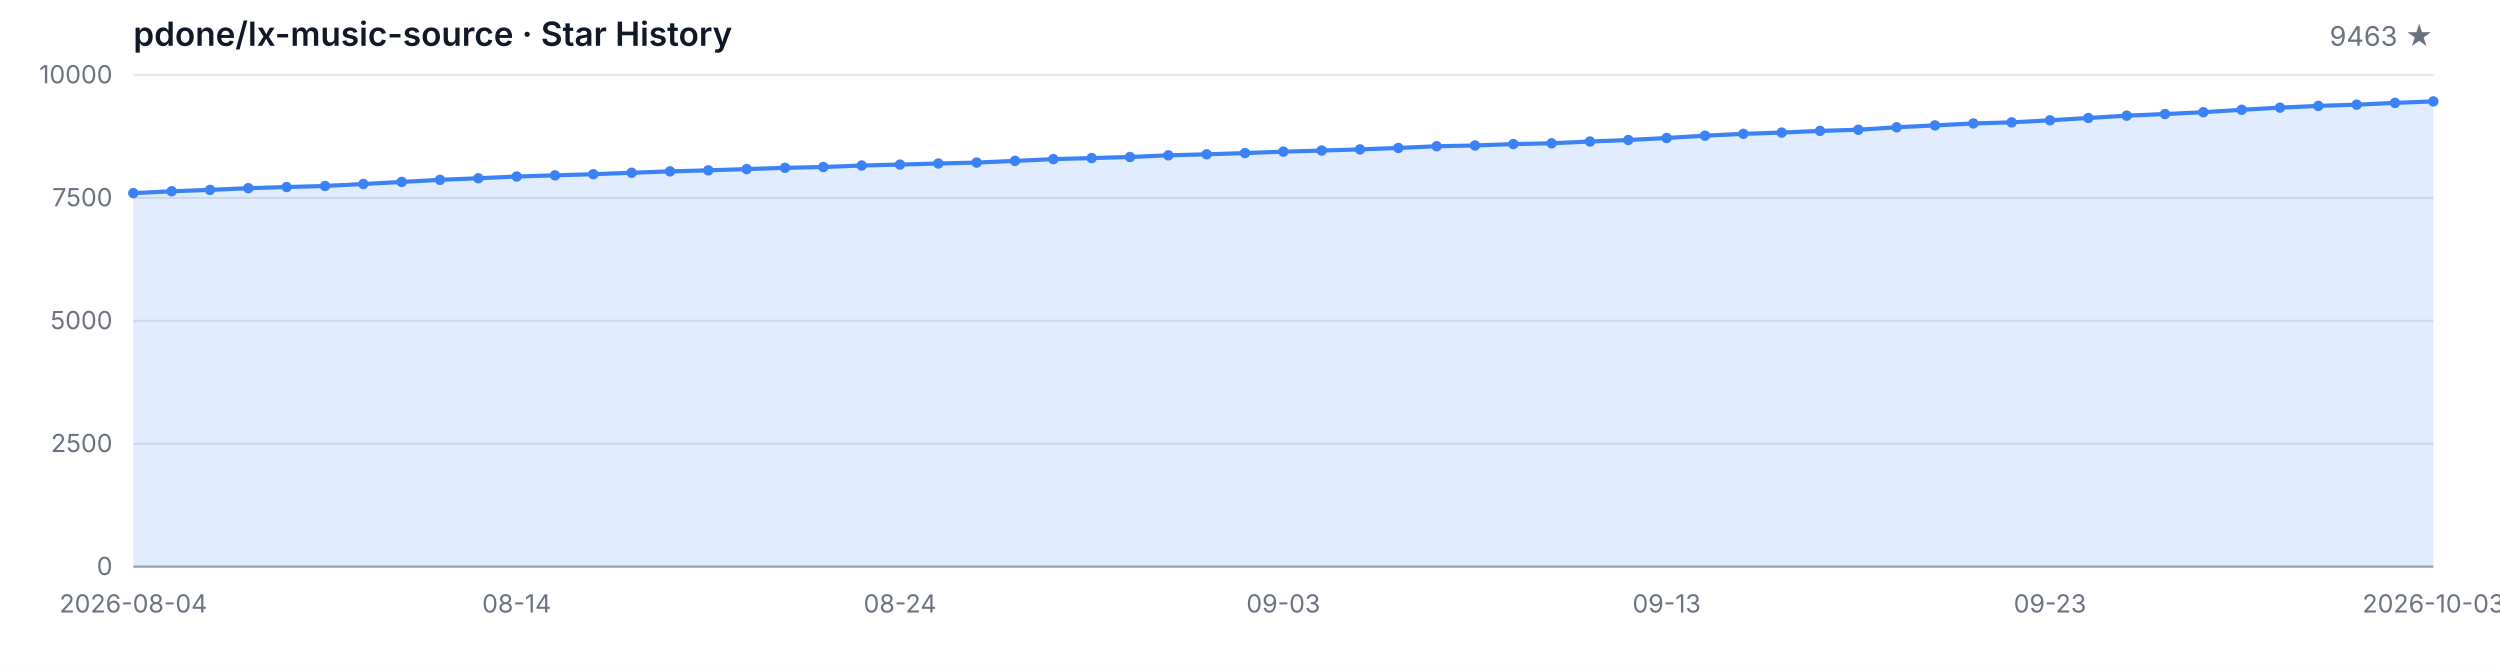
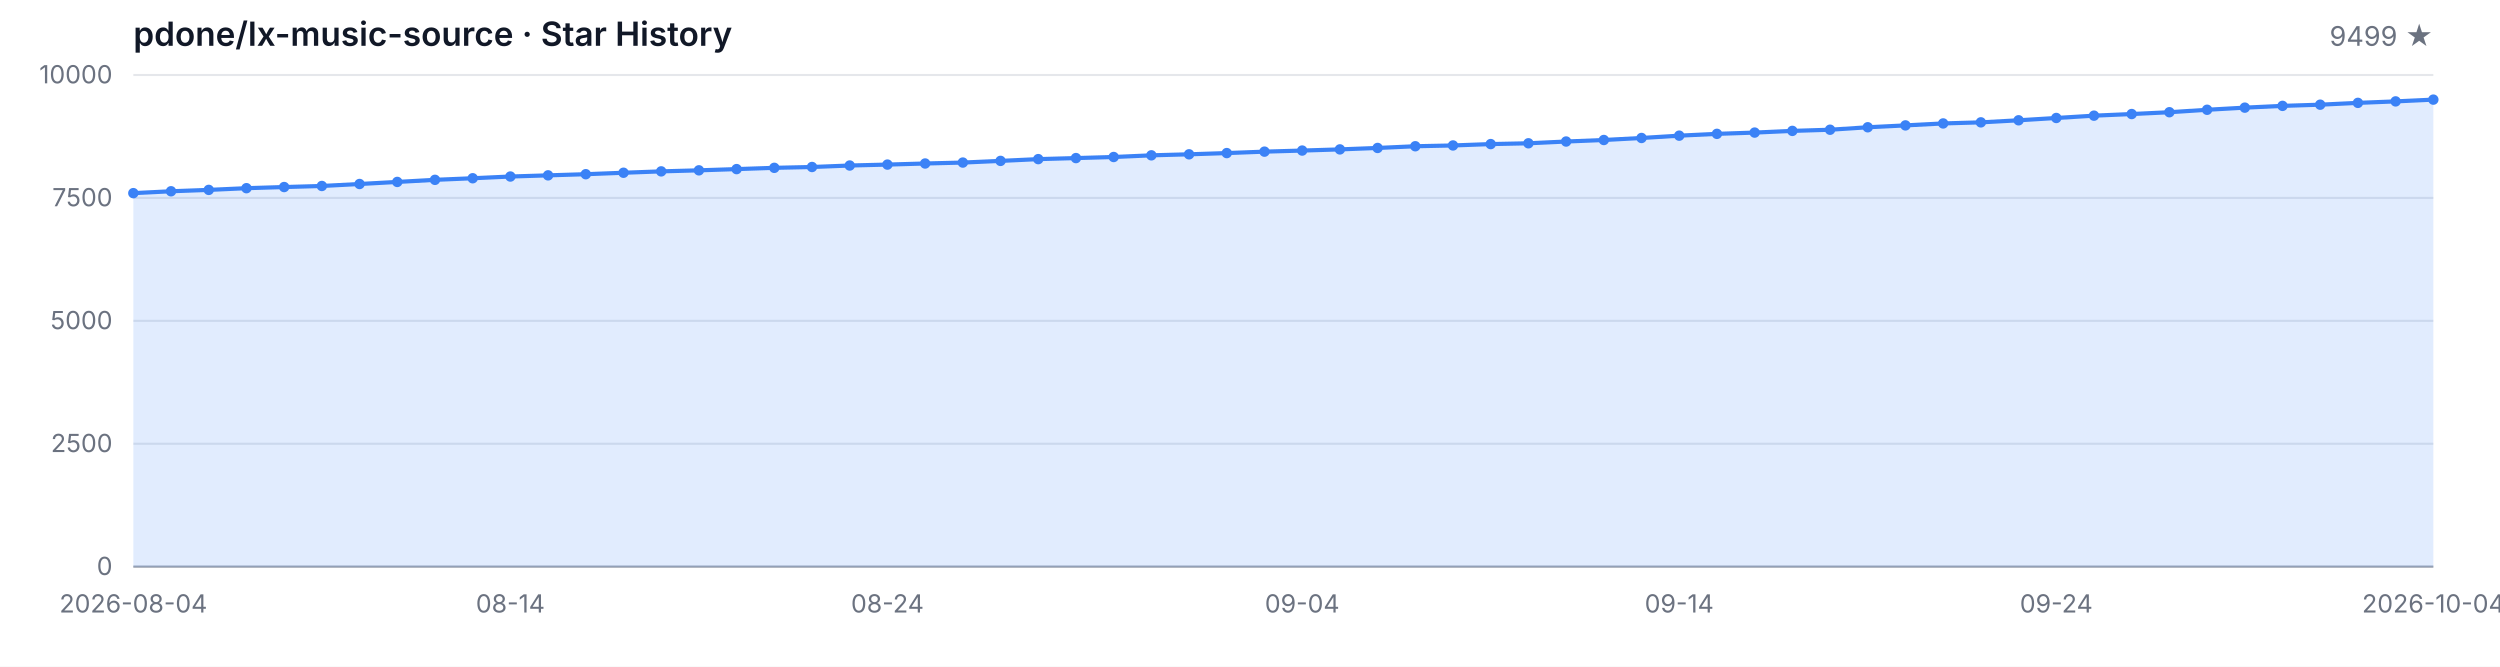
<svg xmlns="http://www.w3.org/2000/svg" width="1200" height="320" viewBox="0 0 1200 320" role="img" aria-label="Star History">
  <style>
  .bg { fill: #ffffff; }
  .grid { stroke: #e5e7eb; stroke-width: 1; }
  .axis { stroke: #9ca3af; stroke-width: 1; }
  .area { fill: rgba(59, 130, 246, 0.15); }
  .line { fill: none; stroke: #3b82f6; stroke-width: 2; stroke-linejoin: round; stroke-linecap: round; }
  .dot { fill: #3b82f6; }
  .tlabel { fill: #6b7280; font-family: -apple-system, BlinkMacSystemFont, 'Segoe UI', sans-serif; font-size: 12px; }
  .title { fill: #111827; font-family: -apple-system, BlinkMacSystemFont, 'Segoe UI', sans-serif; font-size: 16px; font-weight: 600; }
  .subtitle { fill: #6b7280; font-family: -apple-system, BlinkMacSystemFont, 'Segoe UI', sans-serif; font-size: 13px; }
  @media (prefers-color-scheme: dark) {
    .bg { fill: #0d1117; }
    .grid { stroke: #21262d; }
    .axis { stroke: #484f58; }
    .area { fill: rgba(58, 132, 255, 0.18); }
    .line { stroke: #58a6ff; }
    .dot { fill: #58a6ff; }
    .tlabel { fill: #8b949e; }
    .title { fill: #c9d1d9; }
    .subtitle { fill: #8b949e; }
  }
</style>
  <rect class="bg" width="1200" height="320" />
  <text class="title" x="64" y="22">pdone/lx-music-source · Star History</text>
-   <text class="subtitle" x="1168" y="22" text-anchor="end">9463 ★</text>
+   <text class="subtitle" x="1168" y="22" text-anchor="end">9499 ★</text>
  <line class="grid" x1="64" y1="272.00" x2="1168" y2="272.00" />
  <line class="grid" x1="64" y1="213.00" x2="1168" y2="213.00" />
  <line class="grid" x1="64" y1="154.00" x2="1168" y2="154.00" />
  <line class="grid" x1="64" y1="95.00" x2="1168" y2="95.00" />
  <line class="grid" x1="64" y1="36.00" x2="1168" y2="36.00" />
  <text class="tlabel" x="54" y="276.00" text-anchor="end">0</text>
  <text class="tlabel" x="54" y="217.00" text-anchor="end">2500</text>
  <text class="tlabel" x="54" y="158.00" text-anchor="end">5000</text>
  <text class="tlabel" x="54" y="99.00" text-anchor="end">7500</text>
  <text class="tlabel" x="54" y="40.00" text-anchor="end">10000</text>
  <line class="axis" x1="64" y1="272" x2="1168" y2="272" />
-   <path class="area" d="M 64.00 272.00 L 64.00 92.71 L 82.40 91.81 L 100.80 91.15 L 119.20 90.33 L 137.60 89.78 L 156.00 89.27 L 174.40 88.32 L 192.80 87.33 L 211.20 86.32 L 229.60 85.56 L 248.00 84.73 L 266.40 84.17 L 284.80 83.62 L 303.20 82.92 L 321.60 82.26 L 340.00 81.76 L 358.40 81.17 L 376.80 80.56 L 395.20 80.16 L 413.60 79.45 L 432.00 79.00 L 450.40 78.48 L 468.80 78.03 L 487.20 77.23 L 505.60 76.38 L 524.00 75.88 L 542.40 75.36 L 560.80 74.56 L 579.20 74.07 L 597.60 73.48 L 616.00 72.79 L 634.40 72.27 L 652.80 71.71 L 671.20 71.02 L 689.60 70.20 L 708.00 69.82 L 726.40 69.16 L 744.80 68.78 L 763.20 67.93 L 781.60 67.20 L 800.00 66.23 L 818.40 65.12 L 836.80 64.25 L 855.20 63.64 L 873.60 62.83 L 892.00 62.27 L 910.40 61.09 L 928.80 60.19 L 947.20 59.25 L 965.60 58.73 L 984.00 57.74 L 1002.40 56.63 L 1020.80 55.52 L 1039.20 54.74 L 1057.60 53.87 L 1076.00 52.69 L 1094.40 51.67 L 1112.80 50.82 L 1131.20 50.25 L 1149.60 49.38 L 1168.00 48.67 L 1168.00 272.00 Z" />
-   <path class="line" d="M 64.00 92.71 L 82.40 91.81 L 100.80 91.15 L 119.20 90.33 L 137.60 89.78 L 156.00 89.27 L 174.40 88.32 L 192.80 87.33 L 211.20 86.32 L 229.60 85.56 L 248.00 84.73 L 266.40 84.17 L 284.80 83.62 L 303.20 82.92 L 321.60 82.26 L 340.00 81.76 L 358.40 81.17 L 376.80 80.56 L 395.20 80.16 L 413.60 79.45 L 432.00 79.00 L 450.40 78.48 L 468.80 78.03 L 487.20 77.23 L 505.60 76.38 L 524.00 75.88 L 542.40 75.36 L 560.80 74.56 L 579.20 74.07 L 597.60 73.48 L 616.00 72.79 L 634.40 72.27 L 652.80 71.71 L 671.20 71.02 L 689.60 70.20 L 708.00 69.82 L 726.40 69.16 L 744.80 68.78 L 763.20 67.93 L 781.60 67.20 L 800.00 66.23 L 818.40 65.12 L 836.80 64.25 L 855.20 63.64 L 873.60 62.83 L 892.00 62.27 L 910.40 61.09 L 928.80 60.19 L 947.20 59.25 L 965.60 58.73 L 984.00 57.74 L 1002.40 56.63 L 1020.80 55.52 L 1039.20 54.74 L 1057.60 53.87 L 1076.00 52.69 L 1094.40 51.67 L 1112.80 50.82 L 1131.20 50.25 L 1149.60 49.38 L 1168.00 48.67" />
+   <path class="area" d="M 64.00 272.00 L 64.00 92.71 L 82.10 91.81 L 100.20 91.15 L 118.30 90.33 L 136.39 89.78 L 154.49 89.27 L 172.59 88.32 L 190.69 87.33 L 208.79 86.32 L 226.89 85.56 L 244.98 84.73 L 263.08 84.17 L 281.18 83.62 L 299.28 82.92 L 317.38 82.26 L 335.48 81.76 L 353.57 81.17 L 371.67 80.56 L 389.77 80.16 L 407.87 79.45 L 425.97 79.00 L 444.07 78.48 L 462.16 78.03 L 480.26 77.23 L 498.36 76.38 L 516.46 75.88 L 534.56 75.36 L 552.66 74.56 L 570.75 74.07 L 588.85 73.48 L 606.95 72.79 L 625.05 72.27 L 643.15 71.71 L 661.25 71.02 L 679.34 70.20 L 697.44 69.82 L 715.54 69.16 L 733.64 68.78 L 751.74 67.93 L 769.84 67.20 L 787.93 66.23 L 806.03 65.12 L 824.13 64.25 L 842.23 63.64 L 860.33 62.83 L 878.43 62.27 L 896.52 61.09 L 914.62 60.19 L 932.72 59.25 L 950.82 58.73 L 968.92 57.74 L 987.02 56.63 L 1005.11 55.52 L 1023.21 54.74 L 1041.31 53.87 L 1059.41 52.69 L 1077.51 51.67 L 1095.61 50.82 L 1113.70 50.25 L 1131.80 49.38 L 1149.90 48.67 L 1168.00 47.82 L 1168.00 272.00 Z" />
+   <path class="line" d="M 64.00 92.71 L 82.10 91.81 L 100.20 91.15 L 118.30 90.33 L 136.39 89.78 L 154.49 89.27 L 172.59 88.32 L 190.69 87.33 L 208.79 86.32 L 226.89 85.56 L 244.98 84.73 L 263.08 84.17 L 281.18 83.62 L 299.28 82.92 L 317.38 82.26 L 335.48 81.76 L 353.57 81.17 L 371.67 80.56 L 389.77 80.16 L 407.87 79.45 L 425.97 79.00 L 444.07 78.48 L 462.16 78.03 L 480.26 77.23 L 498.36 76.38 L 516.46 75.88 L 534.56 75.36 L 552.66 74.56 L 570.75 74.07 L 588.85 73.48 L 606.95 72.79 L 625.05 72.27 L 643.15 71.71 L 661.25 71.02 L 679.34 70.20 L 697.44 69.82 L 715.54 69.16 L 733.64 68.78 L 751.74 67.93 L 769.84 67.20 L 787.93 66.23 L 806.03 65.12 L 824.13 64.25 L 842.23 63.64 L 860.33 62.83 L 878.43 62.27 L 896.52 61.09 L 914.62 60.19 L 932.72 59.25 L 950.82 58.73 L 968.92 57.74 L 987.02 56.63 L 1005.11 55.52 L 1023.21 54.74 L 1041.31 53.87 L 1059.41 52.69 L 1077.51 51.67 L 1095.61 50.82 L 1113.70 50.25 L 1131.80 49.38 L 1149.90 48.67 L 1168.00 47.82" />
  <circle class="dot" cx="64.00" cy="92.71" r="2.5" />
-   <circle class="dot" cx="82.40" cy="91.81" r="2.5" />
-   <circle class="dot" cx="100.80" cy="91.15" r="2.5" />
-   <circle class="dot" cx="119.20" cy="90.33" r="2.5" />
-   <circle class="dot" cx="137.60" cy="89.78" r="2.5" />
-   <circle class="dot" cx="156.00" cy="89.27" r="2.5" />
-   <circle class="dot" cx="174.40" cy="88.32" r="2.5" />
-   <circle class="dot" cx="192.80" cy="87.33" r="2.5" />
-   <circle class="dot" cx="211.20" cy="86.32" r="2.5" />
-   <circle class="dot" cx="229.60" cy="85.56" r="2.5" />
-   <circle class="dot" cx="248.00" cy="84.73" r="2.5" />
-   <circle class="dot" cx="266.40" cy="84.17" r="2.5" />
-   <circle class="dot" cx="284.80" cy="83.62" r="2.5" />
-   <circle class="dot" cx="303.20" cy="82.92" r="2.5" />
-   <circle class="dot" cx="321.60" cy="82.26" r="2.5" />
-   <circle class="dot" cx="340.00" cy="81.76" r="2.5" />
-   <circle class="dot" cx="358.40" cy="81.17" r="2.5" />
-   <circle class="dot" cx="376.80" cy="80.56" r="2.5" />
-   <circle class="dot" cx="395.20" cy="80.16" r="2.5" />
-   <circle class="dot" cx="413.60" cy="79.45" r="2.5" />
-   <circle class="dot" cx="432.00" cy="79.00" r="2.5" />
-   <circle class="dot" cx="450.40" cy="78.48" r="2.5" />
-   <circle class="dot" cx="468.80" cy="78.03" r="2.5" />
-   <circle class="dot" cx="487.20" cy="77.23" r="2.5" />
-   <circle class="dot" cx="505.60" cy="76.38" r="2.5" />
-   <circle class="dot" cx="524.00" cy="75.88" r="2.5" />
-   <circle class="dot" cx="542.40" cy="75.36" r="2.5" />
-   <circle class="dot" cx="560.80" cy="74.56" r="2.5" />
-   <circle class="dot" cx="579.20" cy="74.07" r="2.5" />
-   <circle class="dot" cx="597.60" cy="73.48" r="2.5" />
-   <circle class="dot" cx="616.00" cy="72.79" r="2.5" />
-   <circle class="dot" cx="634.40" cy="72.27" r="2.5" />
-   <circle class="dot" cx="652.80" cy="71.71" r="2.5" />
-   <circle class="dot" cx="671.20" cy="71.02" r="2.5" />
-   <circle class="dot" cx="689.60" cy="70.20" r="2.5" />
-   <circle class="dot" cx="708.00" cy="69.82" r="2.5" />
-   <circle class="dot" cx="726.40" cy="69.16" r="2.5" />
-   <circle class="dot" cx="744.80" cy="68.78" r="2.5" />
-   <circle class="dot" cx="763.20" cy="67.93" r="2.5" />
-   <circle class="dot" cx="781.60" cy="67.20" r="2.5" />
-   <circle class="dot" cx="800.00" cy="66.23" r="2.5" />
-   <circle class="dot" cx="818.40" cy="65.12" r="2.5" />
-   <circle class="dot" cx="836.80" cy="64.25" r="2.5" />
-   <circle class="dot" cx="855.20" cy="63.64" r="2.5" />
-   <circle class="dot" cx="873.60" cy="62.83" r="2.5" />
-   <circle class="dot" cx="892.00" cy="62.27" r="2.5" />
-   <circle class="dot" cx="910.40" cy="61.09" r="2.5" />
-   <circle class="dot" cx="928.80" cy="60.19" r="2.5" />
-   <circle class="dot" cx="947.20" cy="59.25" r="2.5" />
-   <circle class="dot" cx="965.60" cy="58.73" r="2.5" />
-   <circle class="dot" cx="984.00" cy="57.74" r="2.5" />
-   <circle class="dot" cx="1002.40" cy="56.63" r="2.5" />
-   <circle class="dot" cx="1020.80" cy="55.52" r="2.5" />
-   <circle class="dot" cx="1039.20" cy="54.74" r="2.5" />
-   <circle class="dot" cx="1057.60" cy="53.87" r="2.5" />
-   <circle class="dot" cx="1076.00" cy="52.69" r="2.5" />
-   <circle class="dot" cx="1094.40" cy="51.67" r="2.5" />
-   <circle class="dot" cx="1112.80" cy="50.82" r="2.5" />
-   <circle class="dot" cx="1131.20" cy="50.25" r="2.5" />
-   <circle class="dot" cx="1149.60" cy="49.38" r="2.5" />
-   <circle class="dot" cx="1168.00" cy="48.67" r="2.5" />
+   <circle class="dot" cx="82.10" cy="91.81" r="2.5" />
+   <circle class="dot" cx="100.20" cy="91.15" r="2.5" />
+   <circle class="dot" cx="118.30" cy="90.33" r="2.5" />
+   <circle class="dot" cx="136.39" cy="89.78" r="2.5" />
+   <circle class="dot" cx="154.49" cy="89.27" r="2.5" />
+   <circle class="dot" cx="172.59" cy="88.32" r="2.5" />
+   <circle class="dot" cx="190.69" cy="87.33" r="2.5" />
+   <circle class="dot" cx="208.79" cy="86.32" r="2.5" />
+   <circle class="dot" cx="226.89" cy="85.56" r="2.5" />
+   <circle class="dot" cx="244.98" cy="84.73" r="2.5" />
+   <circle class="dot" cx="263.08" cy="84.17" r="2.5" />
+   <circle class="dot" cx="281.18" cy="83.62" r="2.5" />
+   <circle class="dot" cx="299.28" cy="82.92" r="2.5" />
+   <circle class="dot" cx="317.38" cy="82.26" r="2.5" />
+   <circle class="dot" cx="335.48" cy="81.76" r="2.5" />
+   <circle class="dot" cx="353.57" cy="81.17" r="2.5" />
+   <circle class="dot" cx="371.67" cy="80.56" r="2.5" />
+   <circle class="dot" cx="389.77" cy="80.16" r="2.5" />
+   <circle class="dot" cx="407.87" cy="79.45" r="2.5" />
+   <circle class="dot" cx="425.97" cy="79.00" r="2.5" />
+   <circle class="dot" cx="444.07" cy="78.48" r="2.5" />
+   <circle class="dot" cx="462.16" cy="78.03" r="2.5" />
+   <circle class="dot" cx="480.26" cy="77.23" r="2.5" />
+   <circle class="dot" cx="498.36" cy="76.38" r="2.5" />
+   <circle class="dot" cx="516.46" cy="75.88" r="2.5" />
+   <circle class="dot" cx="534.56" cy="75.36" r="2.5" />
+   <circle class="dot" cx="552.66" cy="74.56" r="2.5" />
+   <circle class="dot" cx="570.75" cy="74.07" r="2.5" />
+   <circle class="dot" cx="588.85" cy="73.48" r="2.5" />
+   <circle class="dot" cx="606.95" cy="72.79" r="2.5" />
+   <circle class="dot" cx="625.05" cy="72.27" r="2.5" />
+   <circle class="dot" cx="643.15" cy="71.71" r="2.5" />
+   <circle class="dot" cx="661.25" cy="71.02" r="2.5" />
+   <circle class="dot" cx="679.34" cy="70.20" r="2.5" />
+   <circle class="dot" cx="697.44" cy="69.82" r="2.5" />
+   <circle class="dot" cx="715.54" cy="69.16" r="2.5" />
+   <circle class="dot" cx="733.64" cy="68.78" r="2.5" />
+   <circle class="dot" cx="751.74" cy="67.93" r="2.5" />
+   <circle class="dot" cx="769.84" cy="67.20" r="2.5" />
+   <circle class="dot" cx="787.93" cy="66.23" r="2.5" />
+   <circle class="dot" cx="806.03" cy="65.12" r="2.5" />
+   <circle class="dot" cx="824.13" cy="64.25" r="2.5" />
+   <circle class="dot" cx="842.23" cy="63.64" r="2.5" />
+   <circle class="dot" cx="860.33" cy="62.83" r="2.5" />
+   <circle class="dot" cx="878.43" cy="62.27" r="2.5" />
+   <circle class="dot" cx="896.52" cy="61.09" r="2.5" />
+   <circle class="dot" cx="914.62" cy="60.19" r="2.5" />
+   <circle class="dot" cx="932.72" cy="59.25" r="2.5" />
+   <circle class="dot" cx="950.82" cy="58.73" r="2.5" />
+   <circle class="dot" cx="968.92" cy="57.74" r="2.5" />
+   <circle class="dot" cx="987.02" cy="56.63" r="2.5" />
+   <circle class="dot" cx="1005.11" cy="55.52" r="2.5" />
+   <circle class="dot" cx="1023.21" cy="54.74" r="2.5" />
+   <circle class="dot" cx="1041.31" cy="53.87" r="2.5" />
+   <circle class="dot" cx="1059.41" cy="52.69" r="2.5" />
+   <circle class="dot" cx="1077.51" cy="51.67" r="2.5" />
+   <circle class="dot" cx="1095.61" cy="50.82" r="2.5" />
+   <circle class="dot" cx="1113.70" cy="50.25" r="2.5" />
+   <circle class="dot" cx="1131.80" cy="49.38" r="2.5" />
+   <circle class="dot" cx="1149.90" cy="48.67" r="2.5" />
+   <circle class="dot" cx="1168.00" cy="47.82" r="2.5" />
  <text class="tlabel" x="64.00" y="294" text-anchor="middle">2026-08-04</text>
-   <text class="tlabel" x="248.00" y="294" text-anchor="middle">08-14</text>
-   <text class="tlabel" x="432.00" y="294" text-anchor="middle">08-24</text>
-   <text class="tlabel" x="616.00" y="294" text-anchor="middle">09-03</text>
-   <text class="tlabel" x="800.00" y="294" text-anchor="middle">09-13</text>
-   <text class="tlabel" x="984.00" y="294" text-anchor="middle">09-23</text>
-   <text class="tlabel" x="1168.00" y="294" text-anchor="middle">2026-10-03</text>
+   <text class="tlabel" x="244.98" y="294" text-anchor="middle">08-14</text>
+   <text class="tlabel" x="425.97" y="294" text-anchor="middle">08-24</text>
+   <text class="tlabel" x="625.05" y="294" text-anchor="middle">09-04</text>
+   <text class="tlabel" x="806.03" y="294" text-anchor="middle">09-14</text>
+   <text class="tlabel" x="987.02" y="294" text-anchor="middle">09-24</text>
+   <text class="tlabel" x="1168.00" y="294" text-anchor="middle">2026-10-04</text>
</svg>
